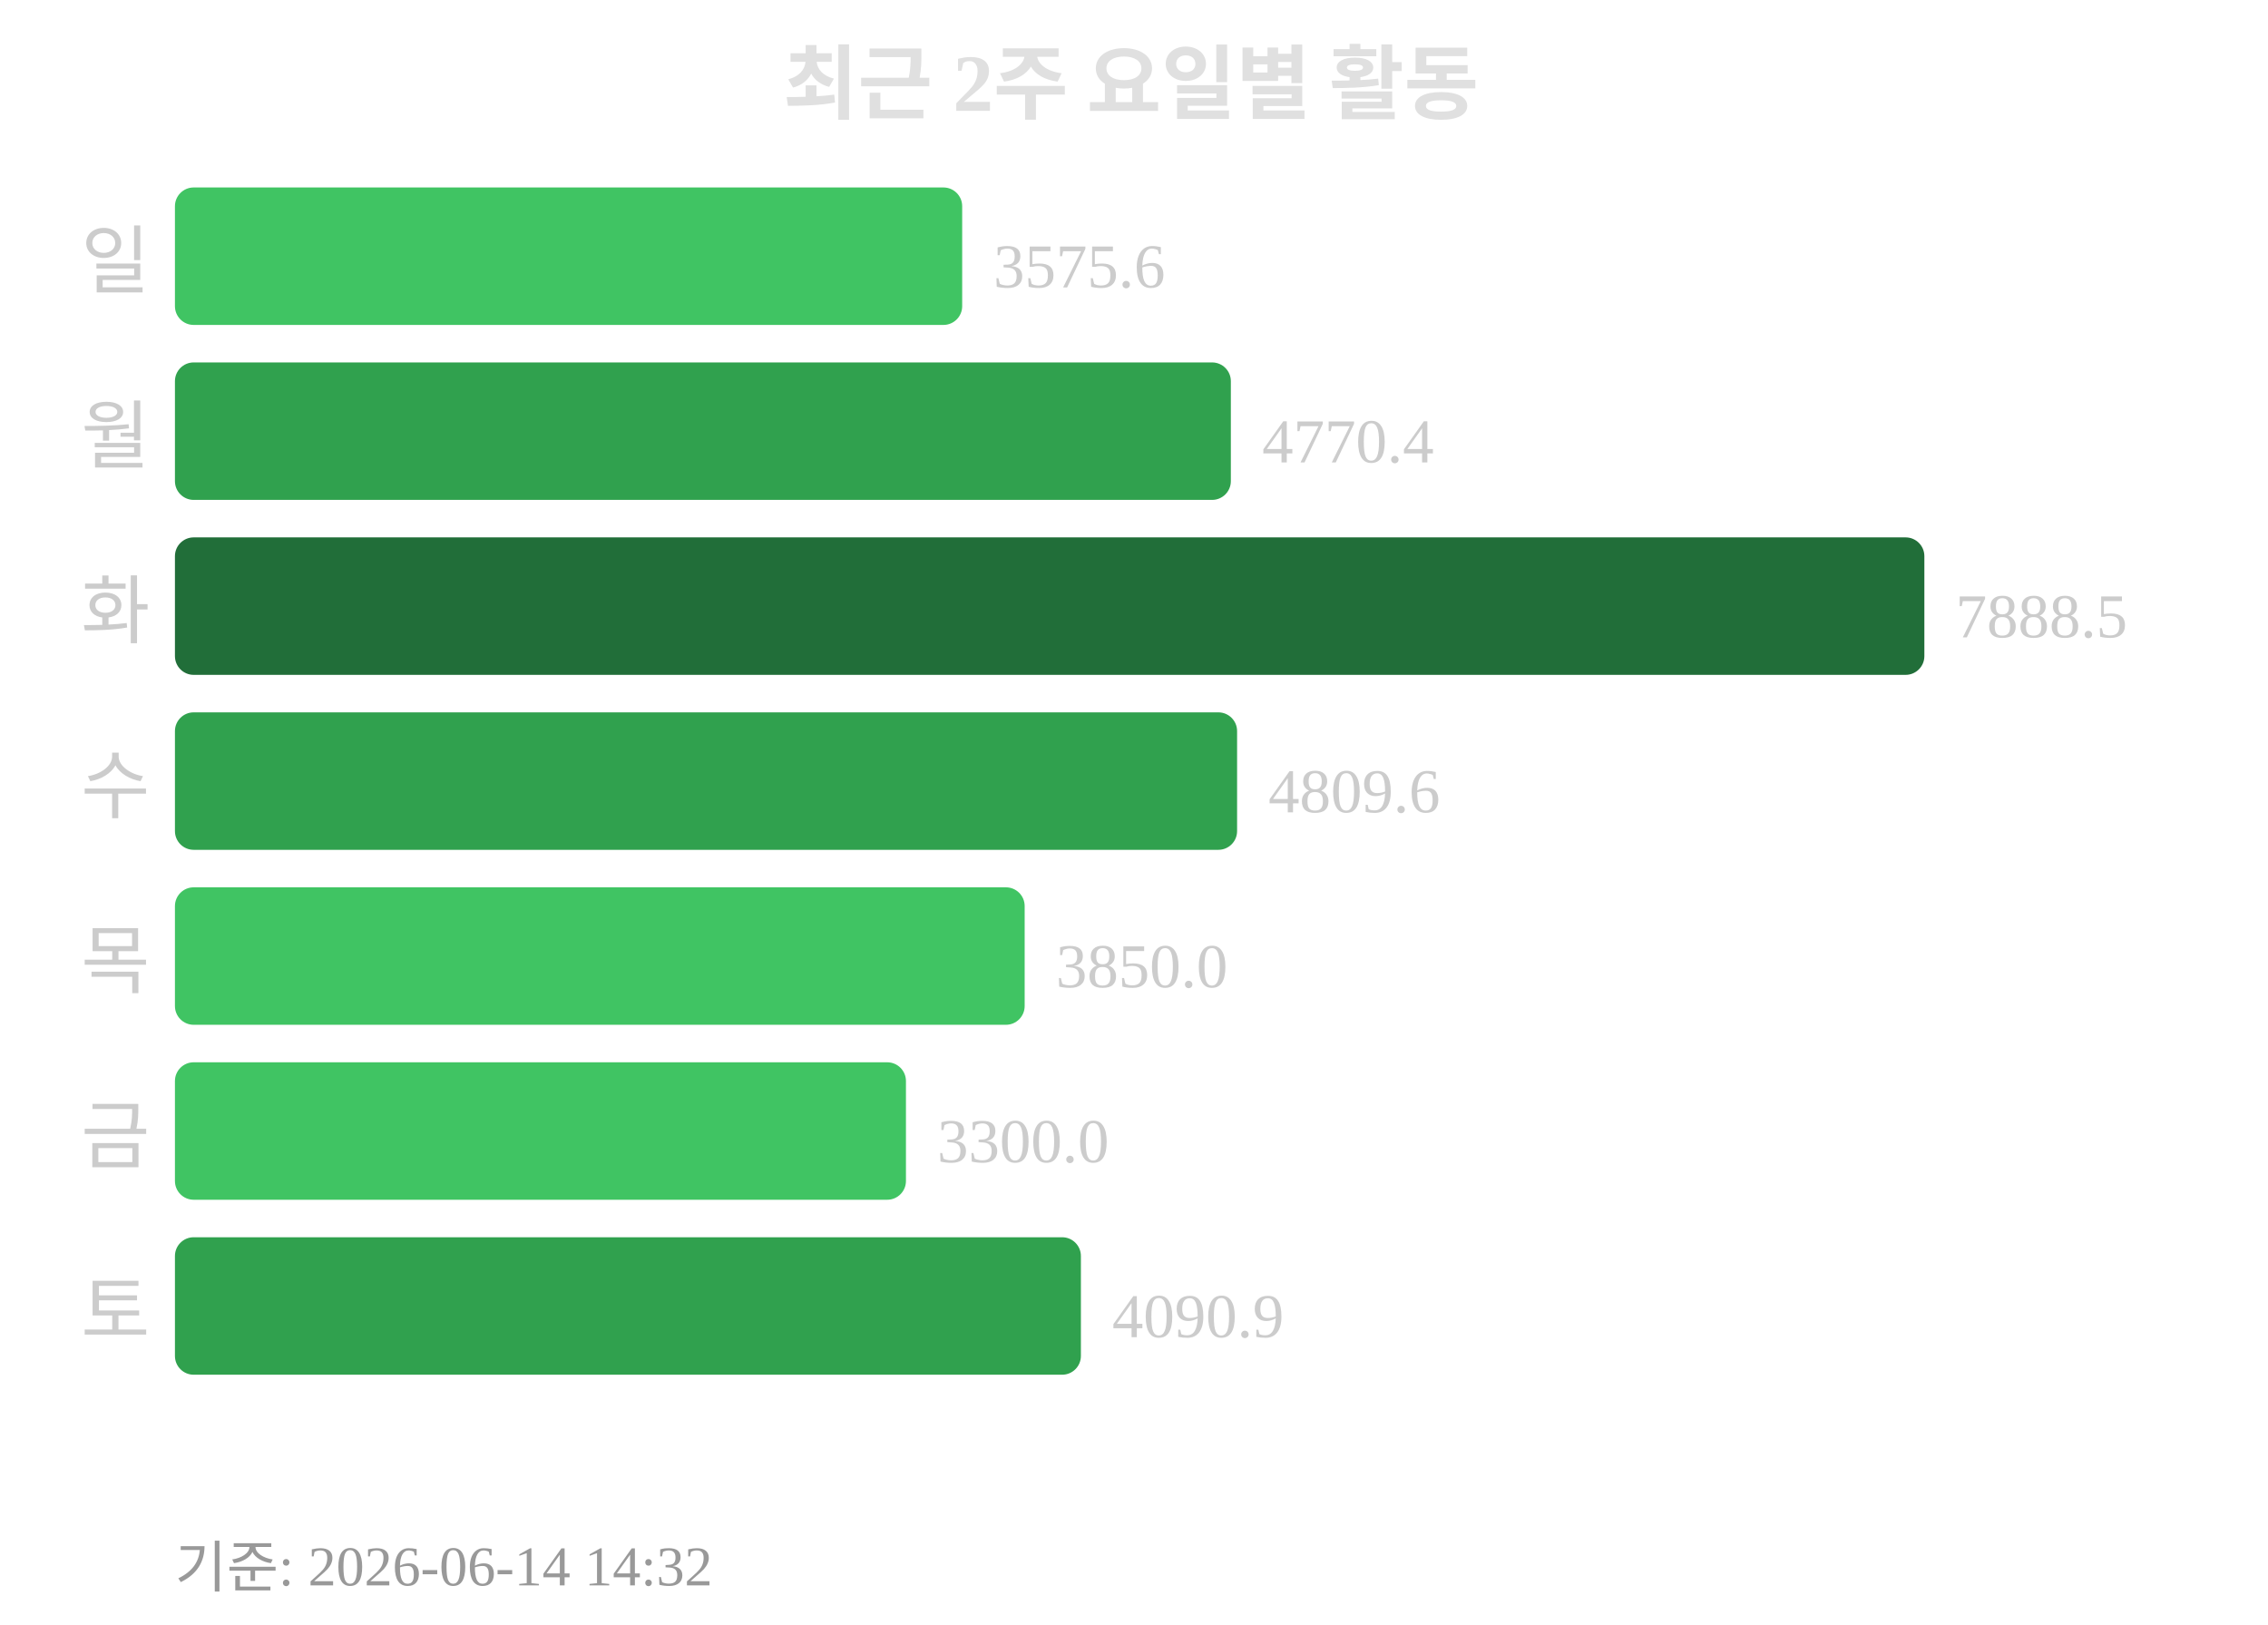
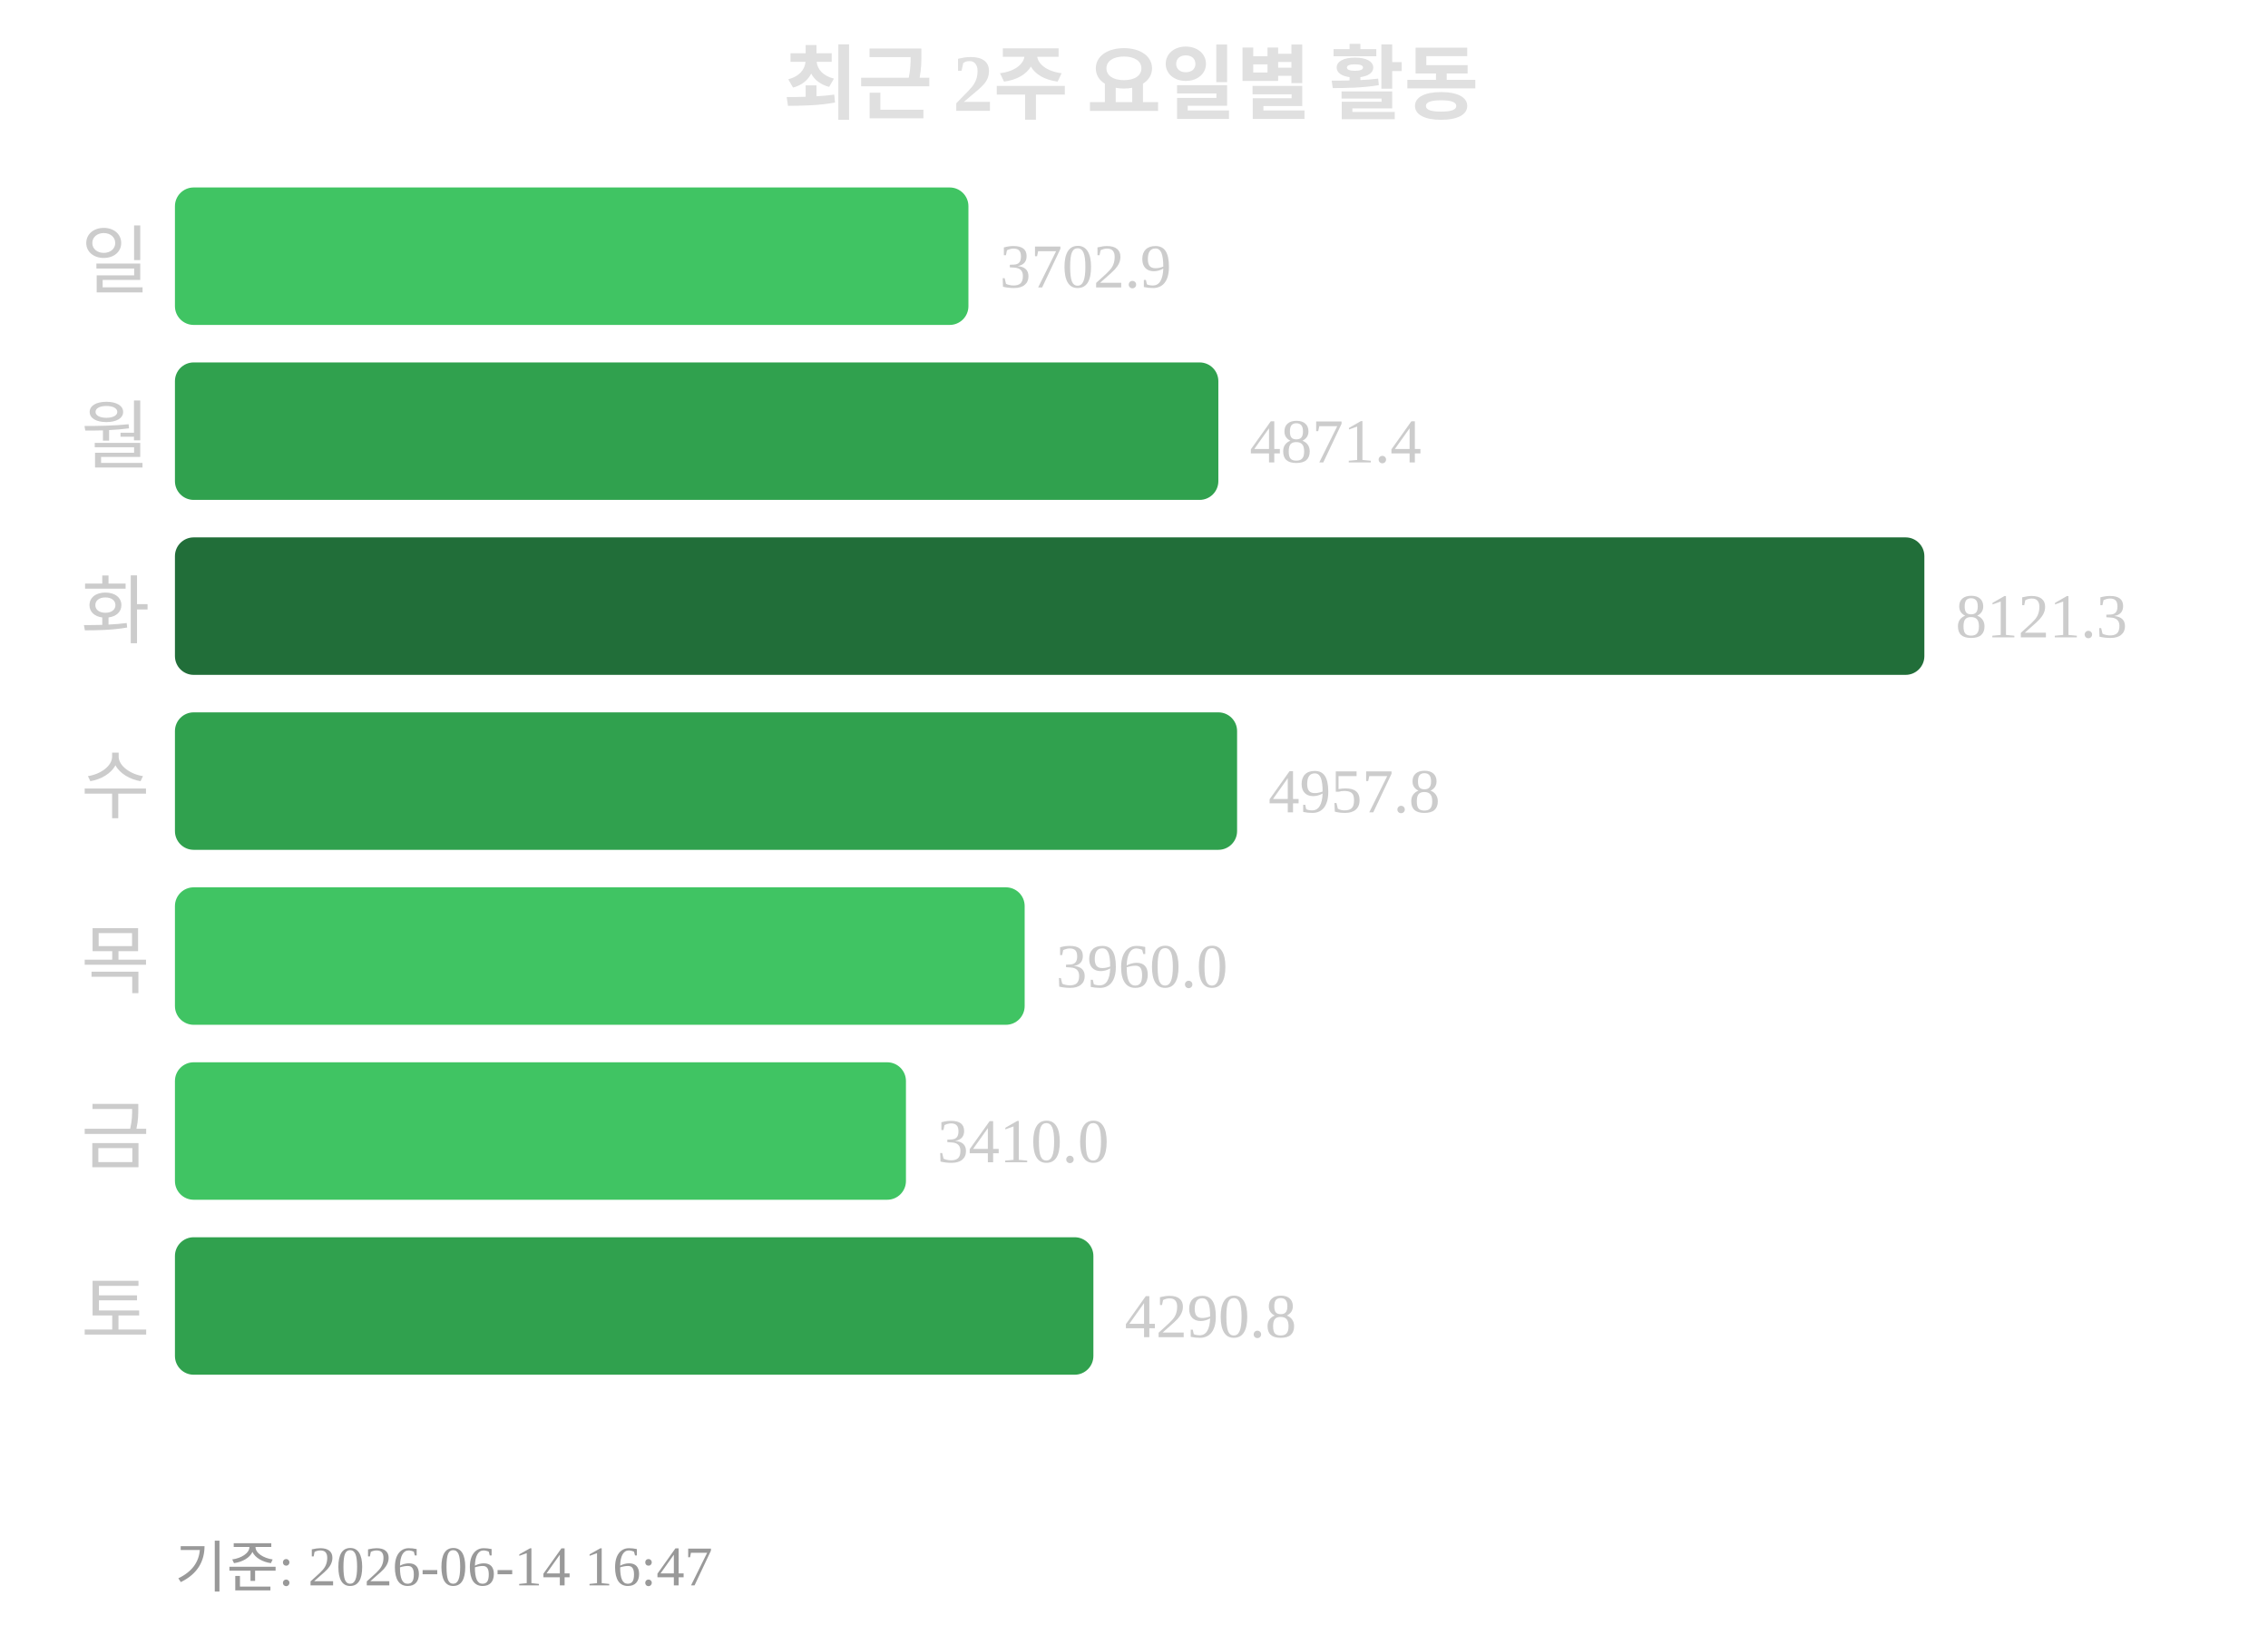
<svg xmlns="http://www.w3.org/2000/svg" width="363" height="260">
  <text x="181" y="18" text-anchor="middle" font-size="13" font-weight="bold" fill="#e0e0e0">최근 2주 요일별 활동</text>
  <text x="24" y="46" text-anchor="end" font-size="12" fill="#cccccc">일</text>
-   <rect x="28" y="30" width="126" height="22" rx="3" fill="#40c463" />
-   <text x="159" y="46" font-size="10" fill="#cccccc">3575.6</text>
+   <rect x="28" y="30" width="127" height="22" rx="3" fill="#40c463" />
+   <text x="160" y="46" font-size="10" fill="#cccccc">3702.9</text>
  <text x="24" y="74" text-anchor="end" font-size="12" fill="#cccccc">월</text>
-   <rect x="28" y="58" width="169" height="22" rx="3" fill="#30a14e" />
-   <text x="202" y="74" font-size="10" fill="#cccccc">4770.4</text>
+   <rect x="28" y="58" width="167" height="22" rx="3" fill="#30a14e" />
+   <text x="200" y="74" font-size="10" fill="#cccccc">4871.4</text>
  <text x="24" y="102" text-anchor="end" font-size="12" fill="#cccccc">화</text>
  <rect x="28" y="86" width="280" height="22" rx="3" fill="#216e39" />
-   <text x="313" y="102" font-size="10" fill="#cccccc">7888.5</text>
+   <text x="313" y="102" font-size="10" fill="#cccccc">8121.3</text>
  <text x="24" y="130" text-anchor="end" font-size="12" fill="#cccccc">수</text>
  <rect x="28" y="114" width="170" height="22" rx="3" fill="#30a14e" />
-   <text x="203" y="130" font-size="10" fill="#cccccc">4809.6</text>
+   <text x="203" y="130" font-size="10" fill="#cccccc">4957.8</text>
  <text x="24" y="158" text-anchor="end" font-size="12" fill="#cccccc">목</text>
  <rect x="28" y="142" width="136" height="22" rx="3" fill="#40c463" />
-   <text x="169" y="158" font-size="10" fill="#cccccc">3850.0</text>
+   <text x="169" y="158" font-size="10" fill="#cccccc">3960.0</text>
  <text x="24" y="186" text-anchor="end" font-size="12" fill="#cccccc">금</text>
  <rect x="28" y="170" width="117" height="22" rx="3" fill="#40c463" />
-   <text x="150" y="186" font-size="10" fill="#cccccc">3300.0</text>
+   <text x="150" y="186" font-size="10" fill="#cccccc">3410.0</text>
  <text x="24" y="214" text-anchor="end" font-size="12" fill="#cccccc">토</text>
-   <rect x="28" y="198" width="145" height="22" rx="3" fill="#30a14e" />
-   <text x="178" y="214" font-size="10" fill="#cccccc">4090.9</text>
-   <text x="28" y="254" font-size="9" fill="#999999">기준: 2026-06-14 14:32</text>
+   <rect x="28" y="198" width="147" height="22" rx="3" fill="#30a14e" />
+   <text x="180" y="214" font-size="10" fill="#cccccc">4290.8</text>
+   <text x="28" y="254" font-size="9" fill="#999999">기준: 2026-06-14 16:47</text>
</svg>
